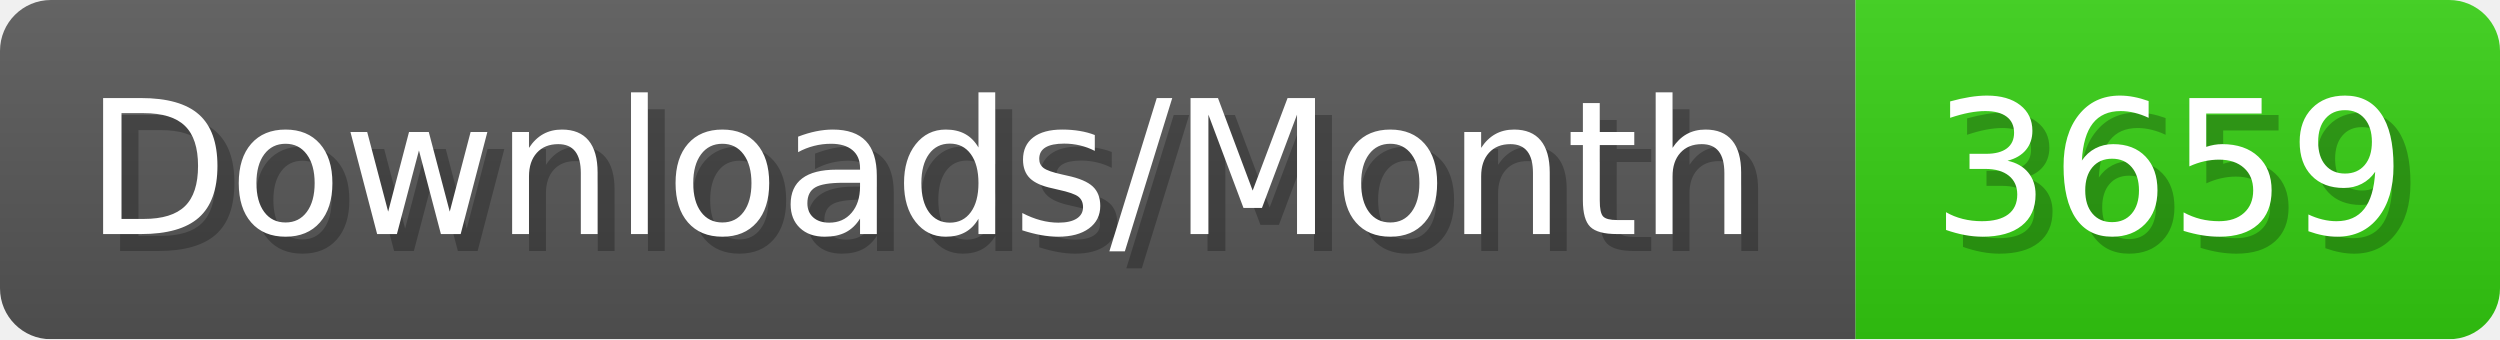
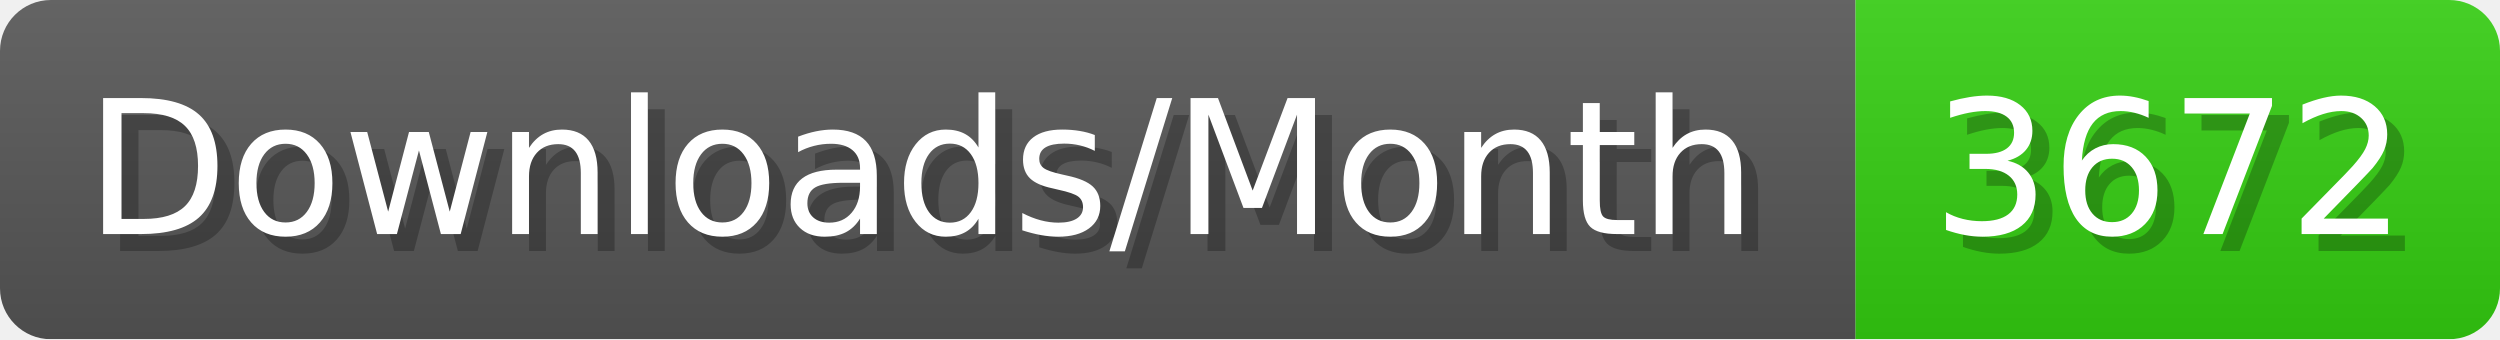
- <svg xmlns="http://www.w3.org/2000/svg" width="147.4" height="20" viewBox="0 0 1474 200" role="img" aria-label="Downloads/Month: 3659">
+ <svg xmlns="http://www.w3.org/2000/svg" width="147.4" height="20" viewBox="0 0 1474 200" role="img" aria-label="Downloads/Month: 3672">
  <linearGradient id="YlXUI" x2="0" y2="100%">
    <stop offset="0" stop-opacity=".1" stop-color="#EEE" />
    <stop offset="1" stop-opacity=".1" />
  </linearGradient>
  <mask id="JHhop">
    <rect width="1474" height="200" rx="30" fill="#FFF" />
  </mask>
  <g mask="url(#JHhop)">
    <rect width="1094" height="200" fill="#555" />
    <rect width="380" height="200" fill="#3C1" x="1094" />
    <rect width="1474" height="200" fill="url(#YlXUI)" />
  </g>
  <g aria-hidden="true" fill="#fff" text-anchor="start" font-family="Verdana,DejaVu Sans,sans-serif" font-size="110">
    <text x="60" y="148" textLength="994" fill="#000" opacity="0.25">Downloads/Month</text>
    <text x="50" y="138" textLength="994">Downloads/Month</text>
-     <text x="1149" y="148" textLength="280" fill="#000" opacity="0.25">3659</text>
-     <text x="1139" y="138" textLength="280">3659</text>
+     <text x="1149" y="148" textLength="280" fill="#000" opacity="0.25">3672</text>
+     <text x="1139" y="138" textLength="280">3672</text>
  </g>
</svg>
